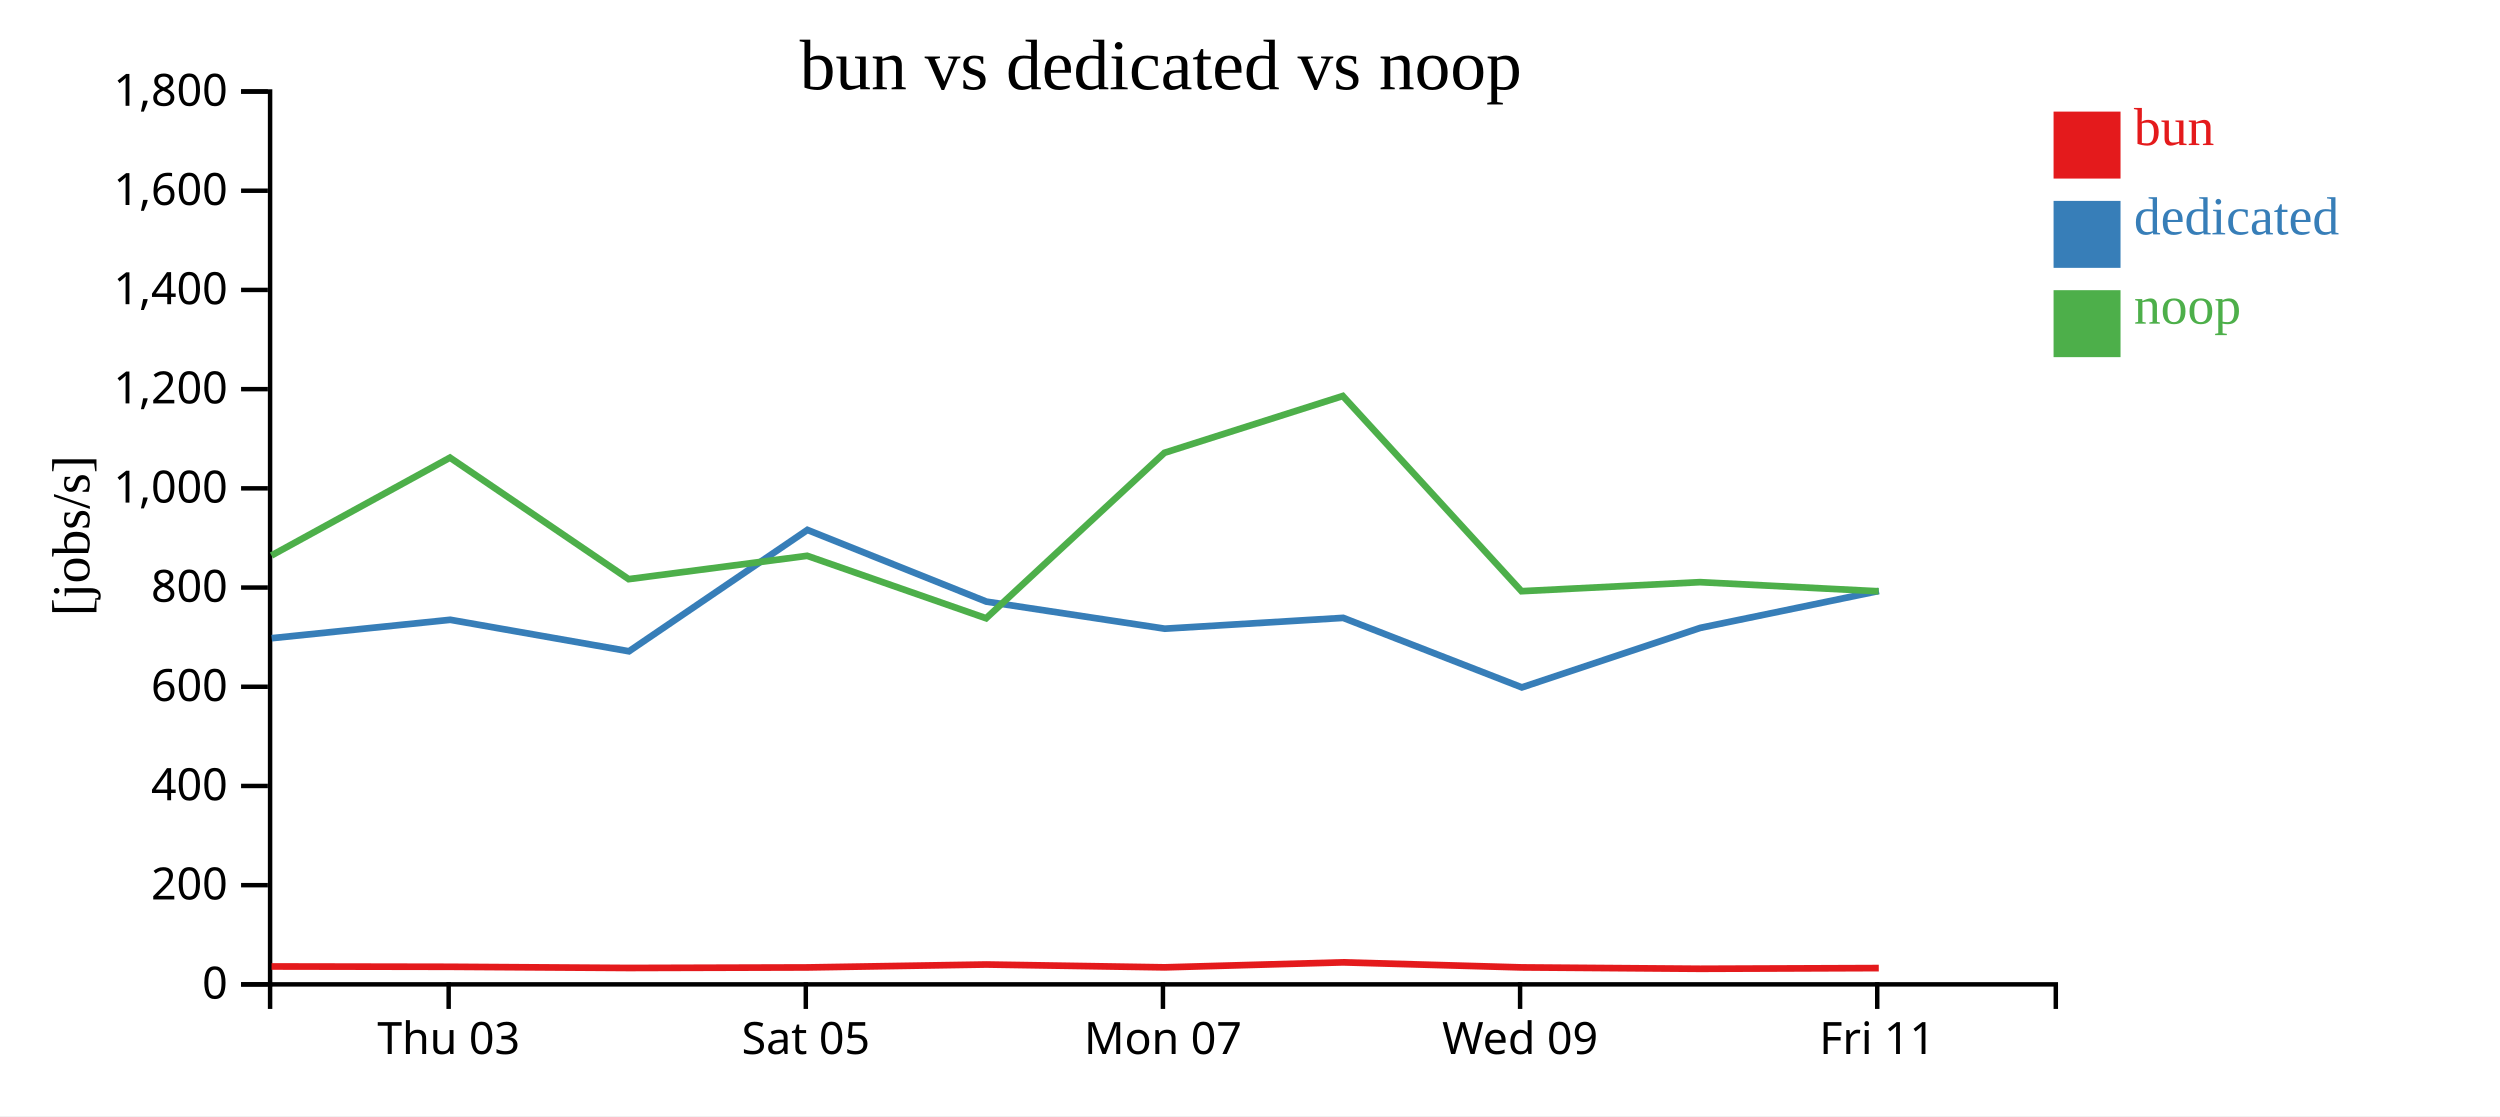
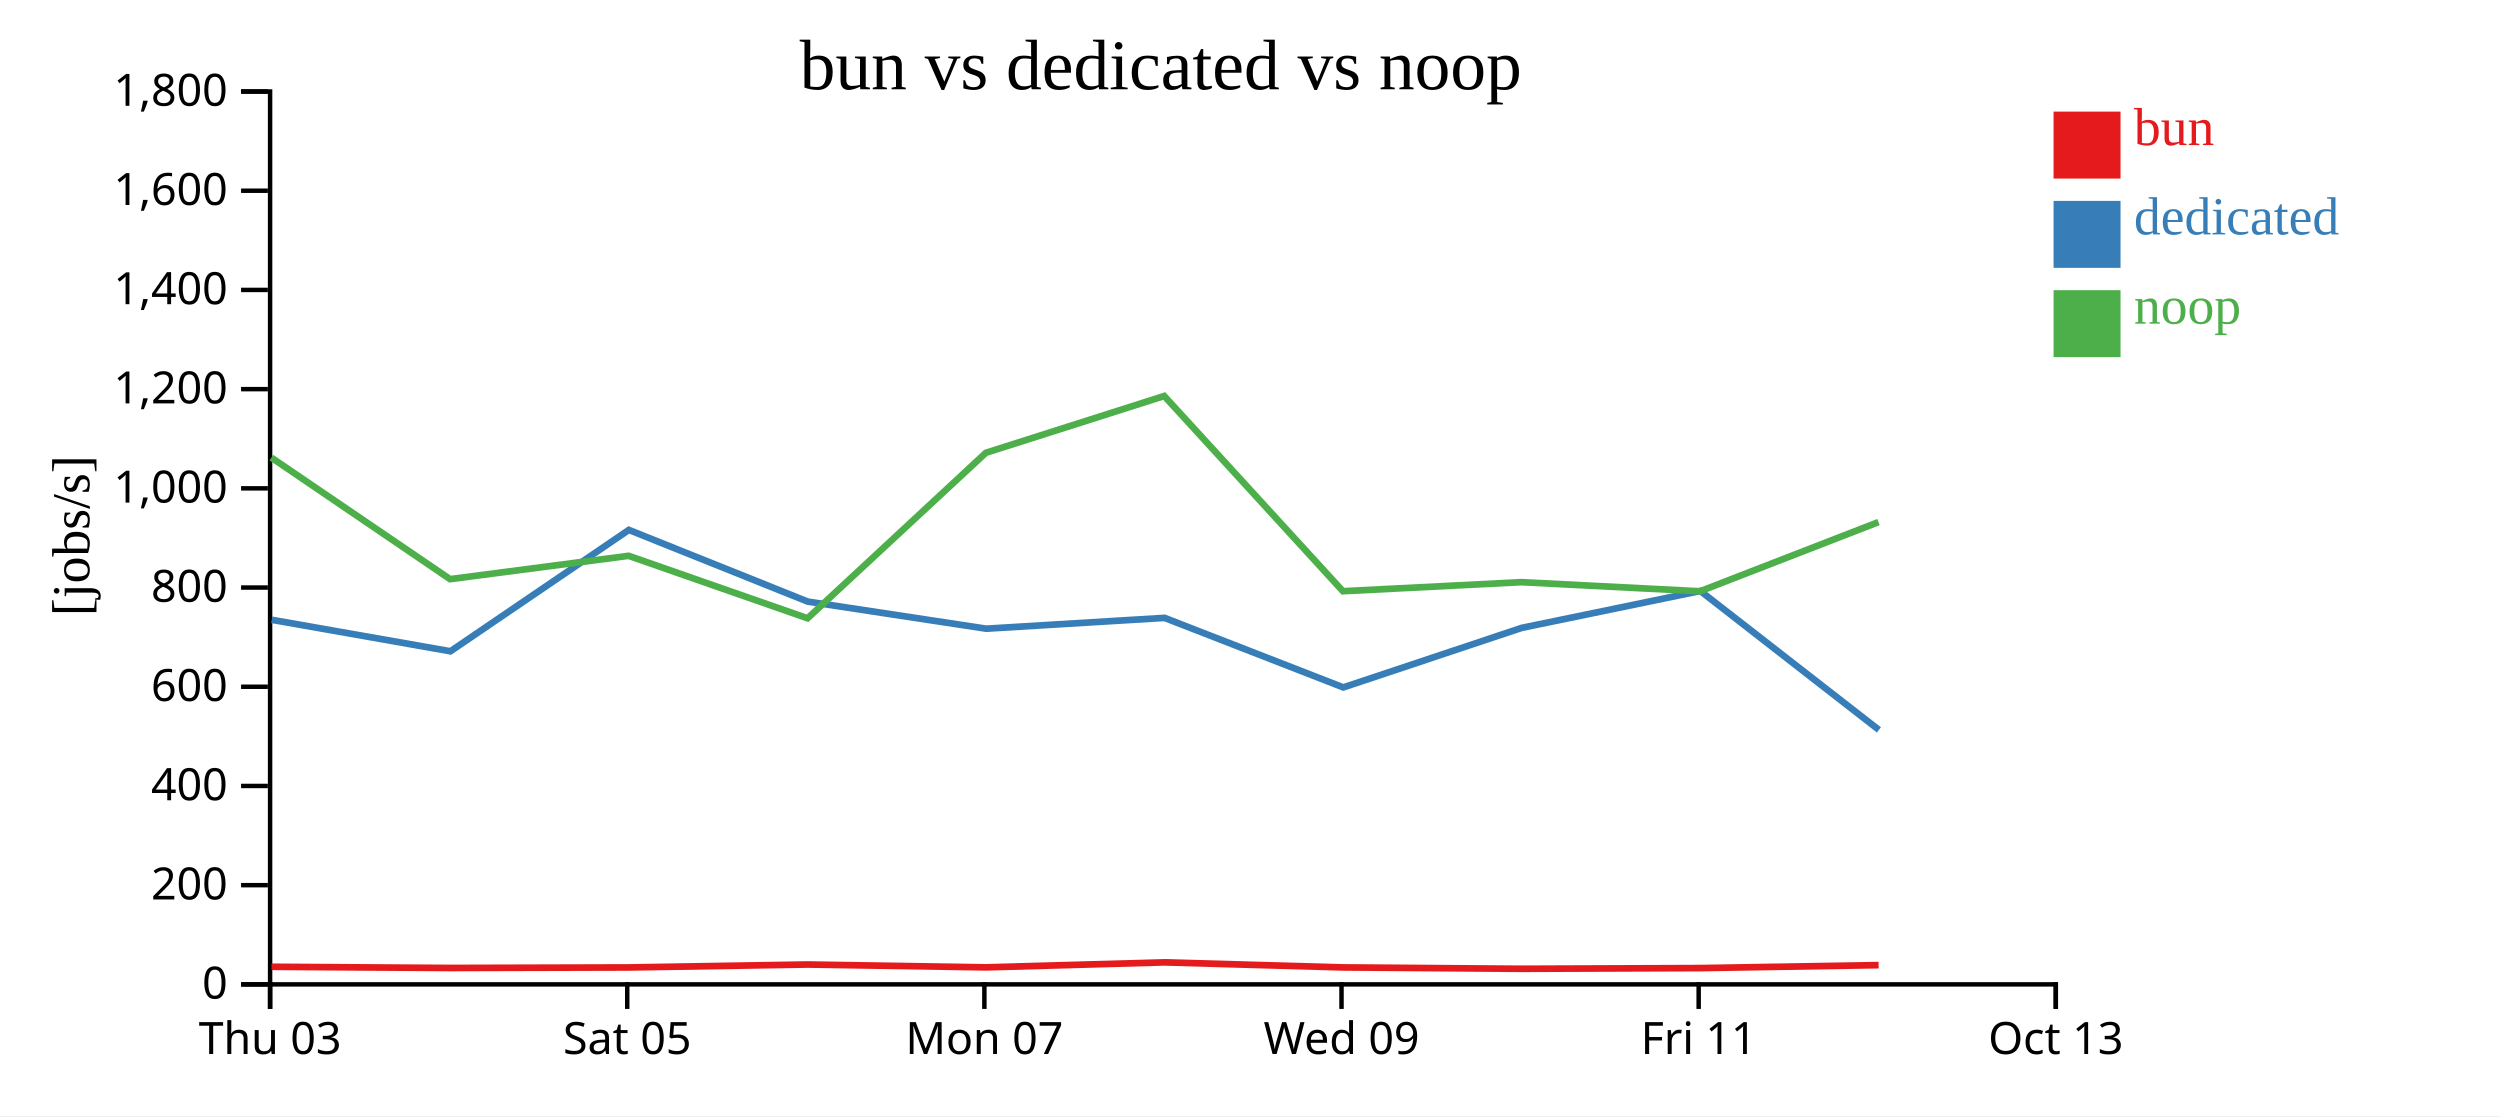
<svg xmlns="http://www.w3.org/2000/svg" width="560" height="250">
  <rect width="100%" height="100%" fill="white" />
  <g transform="translate(60,20)">
    <g transform="translate(0,200)" fill="none" font-size="10" font-family="sans-serif" text-anchor="middle">
      <path class="domain" stroke="currentColor" d="M0.5,6V0.5H400.5V6" />
-       <g class="tick" opacity="1" transform="translate(40.5,0)">
+       <g class="tick" opacity="1" transform="translate(0.5,0)">
        <line stroke="currentColor" y2="6" />
        <text fill="currentColor" y="9" dy="0.71em">Thu 03</text>
      </g>
-       <g class="tick" opacity="1" transform="translate(120.5,0)">
+       <g class="tick" opacity="1" transform="translate(80.5,0)">
        <line stroke="currentColor" y2="6" />
        <text fill="currentColor" y="9" dy="0.71em">Sat 05</text>
      </g>
-       <g class="tick" opacity="1" transform="translate(200.5,0)">
+       <g class="tick" opacity="1" transform="translate(160.5,0)">
        <line stroke="currentColor" y2="6" />
        <text fill="currentColor" y="9" dy="0.71em">Mon 07</text>
      </g>
-       <g class="tick" opacity="1" transform="translate(280.5,0)">
+       <g class="tick" opacity="1" transform="translate(240.5,0)">
        <line stroke="currentColor" y2="6" />
        <text fill="currentColor" y="9" dy="0.71em">Wed 09</text>
      </g>
-       <g class="tick" opacity="1" transform="translate(360.5,0)">
+       <g class="tick" opacity="1" transform="translate(320.5,0)">
        <line stroke="currentColor" y2="6" />
        <text fill="currentColor" y="9" dy="0.71em">Fri 11</text>
+       </g>
+       <g class="tick" opacity="1" transform="translate(400.5,0)">
+         <line stroke="currentColor" y2="6" />
+         <text fill="currentColor" y="9" dy="0.71em">Oct 13</text>
      </g>
    </g>
    <g fill="none" font-size="10" font-family="sans-serif" text-anchor="end">
      <path class="domain" stroke="currentColor" d="M-6,200.5H0.5V0.5H-6" />
      <g class="tick" opacity="1" transform="translate(0,200.5)">
        <line stroke="currentColor" x2="-6" />
        <text fill="currentColor" x="-9" dy="0.32em">0</text>
      </g>
      <g class="tick" opacity="1" transform="translate(0,178.2778)">
        <line stroke="currentColor" x2="-6" />
        <text fill="currentColor" x="-9" dy="0.32em">200</text>
      </g>
      <g class="tick" opacity="1" transform="translate(0,156.0556)">
        <line stroke="currentColor" x2="-6" />
        <text fill="currentColor" x="-9" dy="0.32em">400</text>
      </g>
      <g class="tick" opacity="1" transform="translate(0,133.8333)">
        <line stroke="currentColor" x2="-6" />
        <text fill="currentColor" x="-9" dy="0.32em">600</text>
      </g>
      <g class="tick" opacity="1" transform="translate(0,111.6111)">
        <line stroke="currentColor" x2="-6" />
        <text fill="currentColor" x="-9" dy="0.32em">800</text>
      </g>
      <g class="tick" opacity="1" transform="translate(0,89.38889)">
        <line stroke="currentColor" x2="-6" />
        <text fill="currentColor" x="-9" dy="0.32em">1,000</text>
      </g>
      <g class="tick" opacity="1" transform="translate(0,67.16667)">
        <line stroke="currentColor" x2="-6" />
        <text fill="currentColor" x="-9" dy="0.32em">1,200</text>
      </g>
      <g class="tick" opacity="1" transform="translate(0,44.94444)">
        <line stroke="currentColor" x2="-6" />
        <text fill="currentColor" x="-9" dy="0.32em">1,400</text>
      </g>
      <g class="tick" opacity="1" transform="translate(0,22.72222)">
        <line stroke="currentColor" x2="-6" />
        <text fill="currentColor" x="-9" dy="0.32em">1,600</text>
      </g>
      <g class="tick" opacity="1" transform="translate(0,0.5)">
        <line stroke="currentColor" x2="-6" />
        <text fill="currentColor" x="-9" dy="0.32em">1,800</text>
      </g>
    </g>
    <text text-anchor="middle" style="font-size: 12px" transform="rotate(-90)" y="-40" x="-100">[jobs/s]</text>
    <text text-anchor="middle" style="font-size: 16px" y="0" x="200">bun vs dedicated vs noop</text>
-     <path class="line" fill="none" stroke="#e41a1c" stroke-width="1.5" d="M0.834,196.488L40.821,196.562L80.847,196.826L120.832,196.708L160.917,196.051L200.867,196.688L240.813,195.568L280.845,196.7L320.84,197.008L360.847,196.852" />
-     <path class="line" fill="none" stroke="#377eb8" stroke-width="1.5" d="M0.865,122.955L40.866,118.834L80.891,125.886L120.862,98.701L160.944,114.762L200.921,120.828L240.871,118.404L280.892,133.976L320.875,120.643L360.869,112.374" />
-     <path class="line" fill="none" stroke="#4daf4a" stroke-width="1.5" d="M0.806,104.428L40.793,82.513L80.816,109.728L120.805,104.501L160.89,118.496L200.836,81.428L240.785,68.703L280.814,112.429L320.809,110.404L360.813,112.45" />
+     <path class="line" fill="none" stroke="#e41a1c" stroke-width="1.5" d="M0.821,196.562L40.847,196.826L80.832,196.708L120.917,196.051L160.867,196.688L200.813,195.568L240.845,196.7L280.84,197.008L320.847,196.852L360.814,196.188" />
+     <path class="line" fill="none" stroke="#377eb8" stroke-width="1.5" d="M0.866,118.834L40.891,125.886L80.862,98.701L120.944,114.762L160.921,120.828L200.871,118.404L240.892,133.976L280.875,120.643L320.869,112.374L360.876,143.499" />
+     <path class="line" fill="none" stroke="#4daf4a" stroke-width="1.5" d="M0.793,82.513L40.816,109.728L80.805,104.501L120.89,118.496L160.836,81.428L200.785,68.703L240.814,112.429L280.809,110.404L320.813,112.45L360.786,96.945" />
    <rect class="dot" x="400" y="5" width="15" height="15" style="fill: #e41a1c;" />
    <rect class="dot" x="400" y="25" width="15" height="15" style="fill: #377eb8;" />
    <rect class="dot" x="400" y="45" width="15" height="15" style="fill: #4daf4a;" />
    <text class="label" x="418" y="12.5" style="fill: #e41a1c; alignment-baseline: middle;" text-anchor="left">bun</text>
    <text class="label" x="418" y="32.5" style="fill: #377eb8; alignment-baseline: middle;" text-anchor="left">dedicated</text>
    <text class="label" x="418" y="52.5" style="fill: #4daf4a; alignment-baseline: middle;" text-anchor="left">noop</text>
  </g>
</svg>
